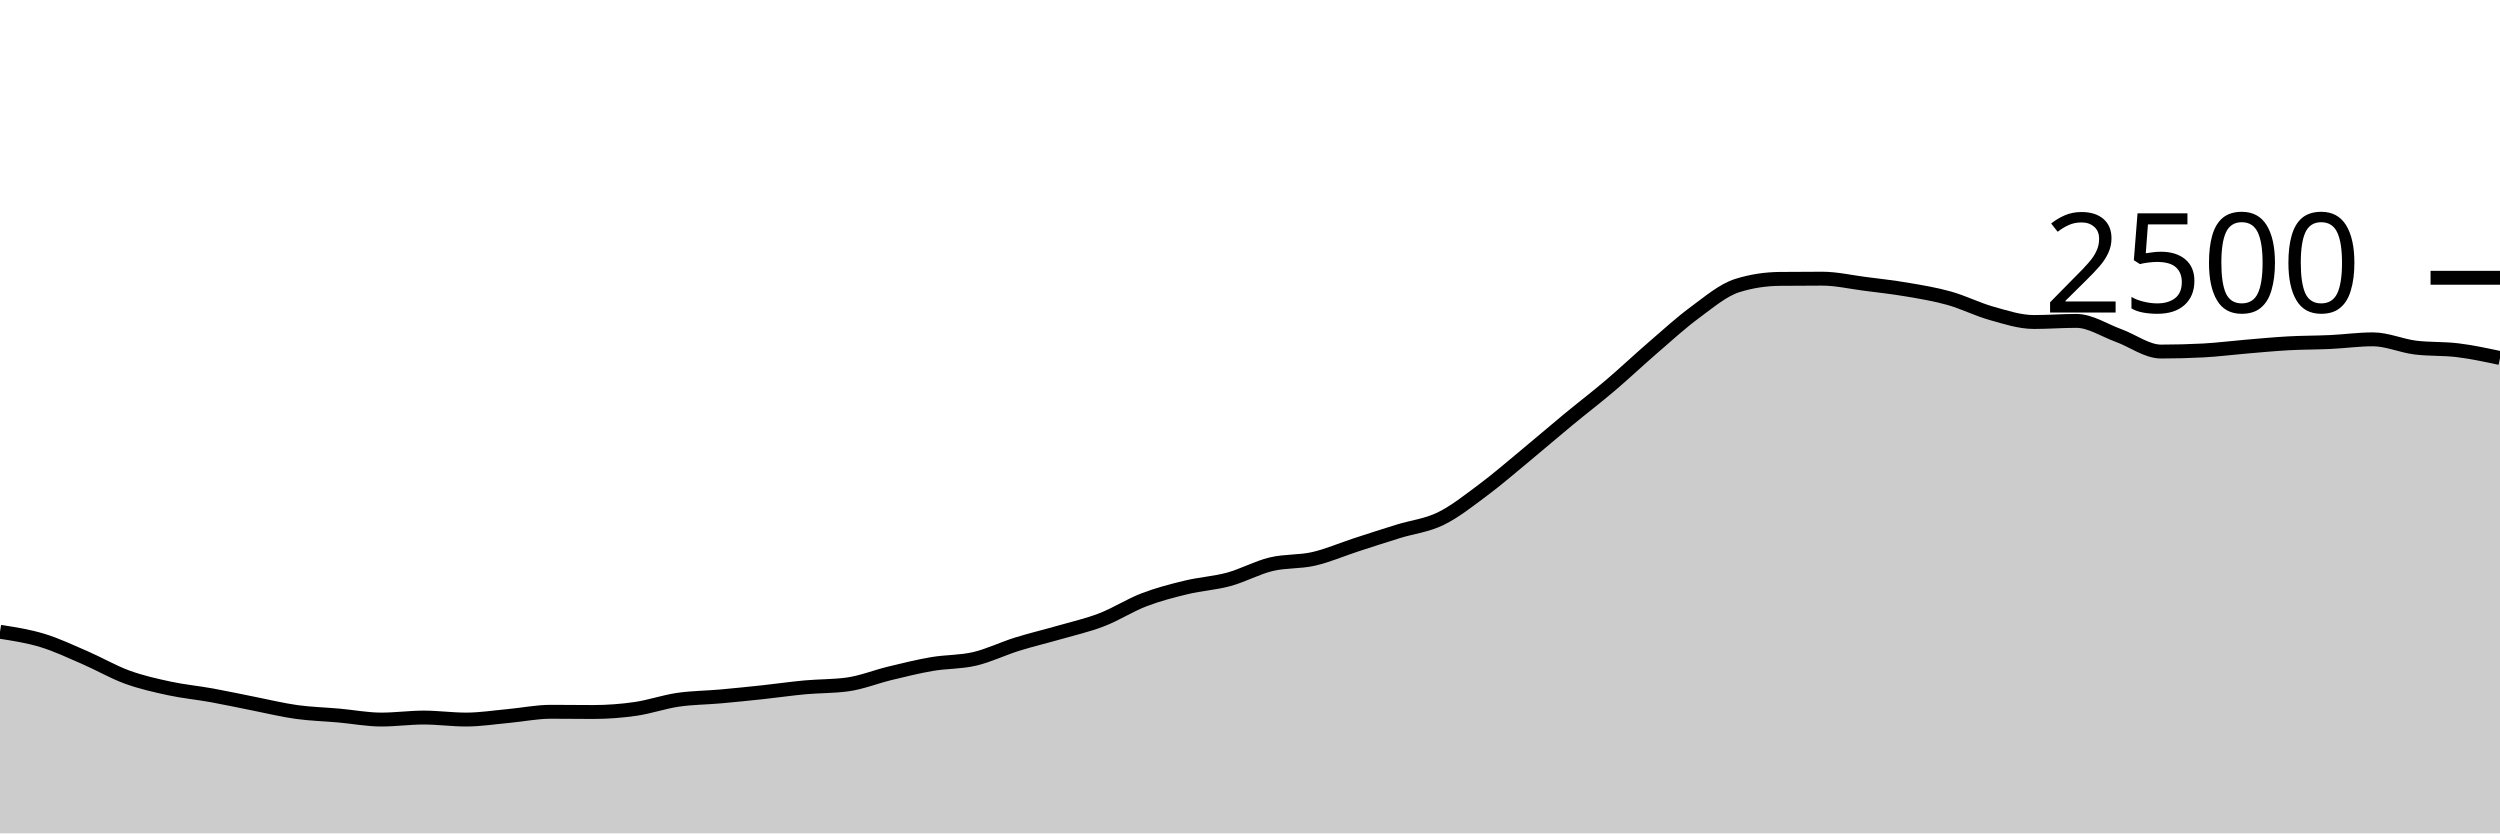
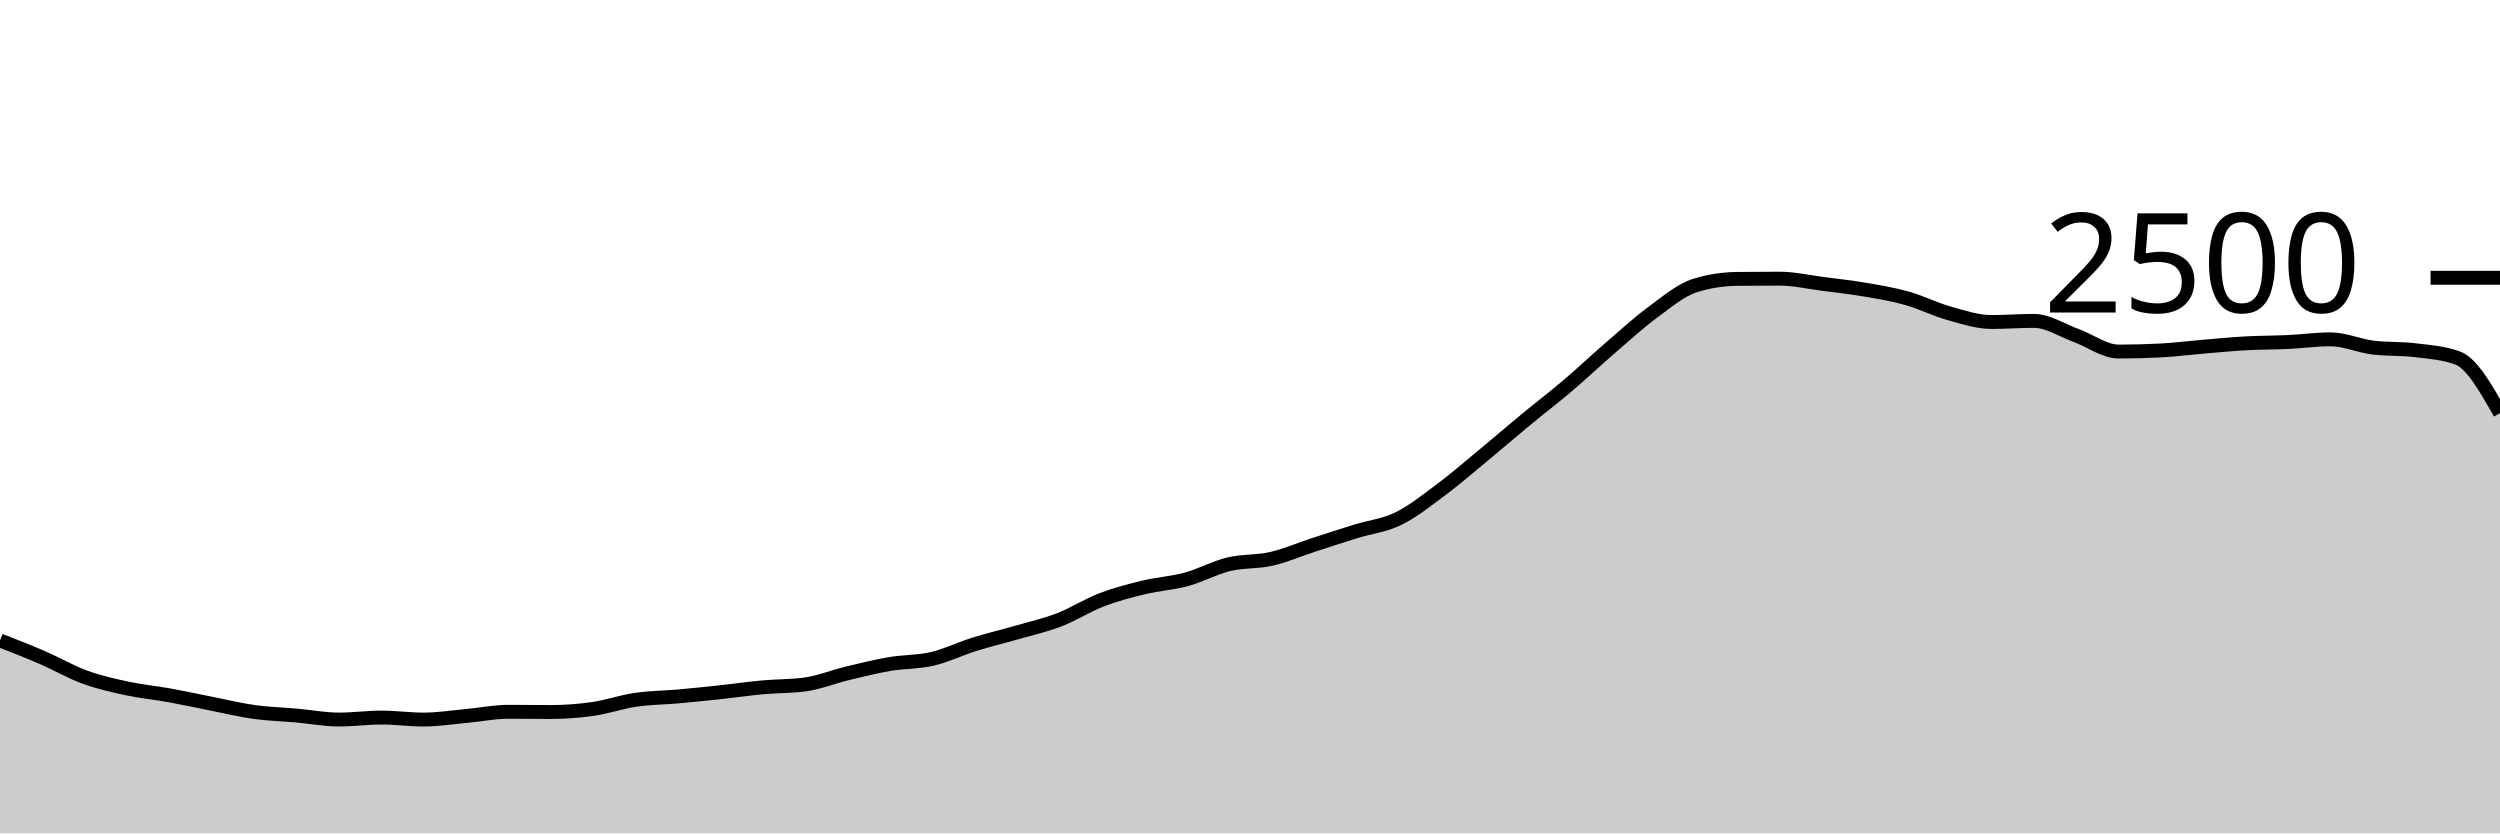
<svg xmlns="http://www.w3.org/2000/svg" viewBox="0 0 180 60">
  <g transform="translate(0,20)">
-     <path class="area" fill="rgba(0, 0, 0, 0.2)" d="M0,25.488C1.017,25.645,2.034,25.803,3.051,26.112C4.068,26.421,5.085,26.904,6.102,27.344C7.119,27.784,8.136,28.381,9.153,28.752C10.169,29.123,11.186,29.349,12.203,29.568C13.22,29.787,14.237,29.88,15.254,30.064C16.271,30.248,17.288,30.472,18.305,30.672C19.322,30.872,20.339,31.123,21.356,31.264C22.373,31.405,23.39,31.429,24.407,31.52C25.424,31.611,26.441,31.808,27.458,31.808C28.475,31.808,29.492,31.664,30.508,31.664C31.525,31.664,32.542,31.808,33.559,31.808C34.576,31.808,35.593,31.645,36.61,31.552C37.627,31.459,38.644,31.248,39.661,31.248C40.678,31.248,41.695,31.264,42.712,31.264C43.729,31.264,44.746,31.187,45.763,31.04C46.78,30.893,47.797,30.533,48.814,30.384C49.831,30.235,50.847,30.235,51.864,30.144C52.881,30.053,53.898,29.949,54.915,29.84C55.932,29.731,56.949,29.581,57.966,29.488C58.983,29.395,60,29.419,61.017,29.28C62.034,29.141,63.051,28.725,64.068,28.48C65.085,28.235,66.102,27.981,67.119,27.808C68.136,27.635,69.153,27.677,70.169,27.44C71.186,27.203,72.203,26.701,73.22,26.384C74.237,26.067,75.254,25.829,76.271,25.536C77.288,25.243,78.305,25.016,79.322,24.624C80.339,24.232,81.356,23.573,82.373,23.184C83.39,22.795,84.407,22.533,85.424,22.288C86.441,22.043,87.458,21.989,88.475,21.712C89.492,21.435,90.508,20.869,91.525,20.624C92.542,20.379,93.559,20.472,94.576,20.24C95.593,20.008,96.61,19.563,97.627,19.232C98.644,18.901,99.661,18.571,100.678,18.256C101.695,17.941,102.712,17.84,103.729,17.344C104.746,16.848,105.763,16.037,106.78,15.28C107.797,14.523,108.814,13.64,109.831,12.8C110.847,11.96,111.864,11.08,112.881,10.24C113.898,9.4,114.915,8.624,115.932,7.76C116.949,6.896,117.966,5.933,118.983,5.056C120,4.179,121.017,3.245,122.034,2.496C123.051,1.747,124.068,0.88,125.085,0.56C126.102,0.24,127.119,0.091,128.136,0.08C129.153,0.069,130.169,0.064,131.186,0.064C132.203,0.064,133.22,0.301,134.237,0.432C135.254,0.563,136.271,0.675,137.288,0.848C138.305,1.021,139.322,1.187,140.339,1.472C141.356,1.757,142.373,2.275,143.39,2.56C144.407,2.845,145.424,3.184,146.441,3.184C147.458,3.184,148.475,3.104,149.492,3.104C150.508,3.104,151.525,3.792,152.542,4.16C153.559,4.528,154.576,5.312,155.593,5.312C156.61,5.312,157.627,5.285,158.644,5.232C159.661,5.179,160.678,5.045,161.695,4.96C162.712,4.875,163.729,4.776,164.746,4.72C165.763,4.664,166.78,4.672,167.797,4.624C168.814,4.576,169.831,4.432,170.847,4.432C171.864,4.432,172.881,4.896,173.898,5.024C174.915,5.152,175.932,5.091,176.949,5.216C177.966,5.341,178.983,5.559,180,5.776L180,40C178.983,40,177.966,40,176.949,40C175.932,40,174.915,40,173.898,40C172.881,40,171.864,40,170.847,40C169.831,40,168.814,40,167.797,40C166.78,40,165.763,40,164.746,40C163.729,40,162.712,40,161.695,40C160.678,40,159.661,40,158.644,40C157.627,40,156.61,40,155.593,40C154.576,40,153.559,40,152.542,40C151.525,40,150.508,40,149.492,40C148.475,40,147.458,40,146.441,40C145.424,40,144.407,40,143.39,40C142.373,40,141.356,40,140.339,40C139.322,40,138.305,40,137.288,40C136.271,40,135.254,40,134.237,40C133.22,40,132.203,40,131.186,40C130.169,40,129.153,40,128.136,40C127.119,40,126.102,40,125.085,40C124.068,40,123.051,40,122.034,40C121.017,40,120,40,118.983,40C117.966,40,116.949,40,115.932,40C114.915,40,113.898,40,112.881,40C111.864,40,110.847,40,109.831,40C108.814,40,107.797,40,106.78,40C105.763,40,104.746,40,103.729,40C102.712,40,101.695,40,100.678,40C99.661,40,98.644,40,97.627,40C96.61,40,95.593,40,94.576,40C93.559,40,92.542,40,91.525,40C90.508,40,89.492,40,88.475,40C87.458,40,86.441,40,85.424,40C84.407,40,83.39,40,82.373,40C81.356,40,80.339,40,79.322,40C78.305,40,77.288,40,76.271,40C75.254,40,74.237,40,73.22,40C72.203,40,71.186,40,70.169,40C69.153,40,68.136,40,67.119,40C66.102,40,65.085,40,64.068,40C63.051,40,62.034,40,61.017,40C60,40,58.983,40,57.966,40C56.949,40,55.932,40,54.915,40C53.898,40,52.881,40,51.864,40C50.847,40,49.831,40,48.814,40C47.797,40,46.78,40,45.763,40C44.746,40,43.729,40,42.712,40C41.695,40,40.678,40,39.661,40C38.644,40,37.627,40,36.61,40C35.593,40,34.576,40,33.559,40C32.542,40,31.525,40,30.508,40C29.492,40,28.475,40,27.458,40C26.441,40,25.424,40,24.407,40C23.39,40,22.373,40,21.356,40C20.339,40,19.322,40,18.305,40C17.288,40,16.271,40,15.254,40C14.237,40,13.22,40,12.203,40C11.186,40,10.169,40,9.153,40C8.136,40,7.119,40,6.102,40C5.085,40,4.068,40,3.051,40C2.034,40,1.017,40,0,40Z" />
-     <path class="line" stroke="black" fill="none" d="M0,25.488C1.017,25.645,2.034,25.803,3.051,26.112C4.068,26.421,5.085,26.904,6.102,27.344C7.119,27.784,8.136,28.381,9.153,28.752C10.169,29.123,11.186,29.349,12.203,29.568C13.22,29.787,14.237,29.88,15.254,30.064C16.271,30.248,17.288,30.472,18.305,30.672C19.322,30.872,20.339,31.123,21.356,31.264C22.373,31.405,23.39,31.429,24.407,31.52C25.424,31.611,26.441,31.808,27.458,31.808C28.475,31.808,29.492,31.664,30.508,31.664C31.525,31.664,32.542,31.808,33.559,31.808C34.576,31.808,35.593,31.645,36.61,31.552C37.627,31.459,38.644,31.248,39.661,31.248C40.678,31.248,41.695,31.264,42.712,31.264C43.729,31.264,44.746,31.187,45.763,31.04C46.78,30.893,47.797,30.533,48.814,30.384C49.831,30.235,50.847,30.235,51.864,30.144C52.881,30.053,53.898,29.949,54.915,29.84C55.932,29.731,56.949,29.581,57.966,29.488C58.983,29.395,60,29.419,61.017,29.28C62.034,29.141,63.051,28.725,64.068,28.48C65.085,28.235,66.102,27.981,67.119,27.808C68.136,27.635,69.153,27.677,70.169,27.44C71.186,27.203,72.203,26.701,73.22,26.384C74.237,26.067,75.254,25.829,76.271,25.536C77.288,25.243,78.305,25.016,79.322,24.624C80.339,24.232,81.356,23.573,82.373,23.184C83.39,22.795,84.407,22.533,85.424,22.288C86.441,22.043,87.458,21.989,88.475,21.712C89.492,21.435,90.508,20.869,91.525,20.624C92.542,20.379,93.559,20.472,94.576,20.24C95.593,20.008,96.61,19.563,97.627,19.232C98.644,18.901,99.661,18.571,100.678,18.256C101.695,17.941,102.712,17.84,103.729,17.344C104.746,16.848,105.763,16.037,106.78,15.28C107.797,14.523,108.814,13.64,109.831,12.8C110.847,11.96,111.864,11.08,112.881,10.24C113.898,9.4,114.915,8.624,115.932,7.76C116.949,6.896,117.966,5.933,118.983,5.056C120,4.179,121.017,3.245,122.034,2.496C123.051,1.747,124.068,0.88,125.085,0.56C126.102,0.24,127.119,0.091,128.136,0.08C129.153,0.069,130.169,0.064,131.186,0.064C132.203,0.064,133.22,0.301,134.237,0.432C135.254,0.563,136.271,0.675,137.288,0.848C138.305,1.021,139.322,1.187,140.339,1.472C141.356,1.757,142.373,2.275,143.39,2.56C144.407,2.845,145.424,3.184,146.441,3.184C147.458,3.184,148.475,3.104,149.492,3.104C150.508,3.104,151.525,3.792,152.542,4.16C153.559,4.528,154.576,5.312,155.593,5.312C156.61,5.312,157.627,5.285,158.644,5.232C159.661,5.179,160.678,5.045,161.695,4.96C162.712,4.875,163.729,4.776,164.746,4.72C165.763,4.664,166.78,4.672,167.797,4.624C168.814,4.576,169.831,4.432,170.847,4.432C171.864,4.432,172.881,4.896,173.898,5.024C174.915,5.152,175.932,5.091,176.949,5.216C177.966,5.341,178.983,5.559,180,5.776" />
+     <path class="area" fill="rgba(0, 0, 0, 0.2)" d="M0,26.112C1.017,26.508,2.034,26.904,3.051,27.344C4.068,27.784,5.085,28.381,6.102,28.752C7.119,29.123,8.136,29.349,9.153,29.568C10.169,29.787,11.186,29.88,12.203,30.064C13.22,30.248,14.237,30.472,15.254,30.672C16.271,30.872,17.288,31.123,18.305,31.264C19.322,31.405,20.339,31.429,21.356,31.52C22.373,31.611,23.39,31.808,24.407,31.808C25.424,31.808,26.441,31.664,27.458,31.664C28.475,31.664,29.492,31.808,30.508,31.808C31.525,31.808,32.542,31.645,33.559,31.552C34.576,31.459,35.593,31.248,36.61,31.248C37.627,31.248,38.644,31.264,39.661,31.264C40.678,31.264,41.695,31.187,42.712,31.04C43.729,30.893,44.746,30.533,45.763,30.384C46.78,30.235,47.797,30.235,48.814,30.144C49.831,30.053,50.847,29.949,51.864,29.84C52.881,29.731,53.898,29.581,54.915,29.488C55.932,29.395,56.949,29.419,57.966,29.28C58.983,29.141,60,28.725,61.017,28.48C62.034,28.235,63.051,27.981,64.068,27.808C65.085,27.635,66.102,27.677,67.119,27.44C68.136,27.203,69.153,26.701,70.169,26.384C71.186,26.067,72.203,25.829,73.22,25.536C74.237,25.243,75.254,25.016,76.271,24.624C77.288,24.232,78.305,23.573,79.322,23.184C80.339,22.795,81.356,22.533,82.373,22.288C83.39,22.043,84.407,21.989,85.424,21.712C86.441,21.435,87.458,20.869,88.475,20.624C89.492,20.379,90.508,20.472,91.525,20.24C92.542,20.008,93.559,19.563,94.576,19.232C95.593,18.901,96.61,18.571,97.627,18.256C98.644,17.941,99.661,17.84,100.678,17.344C101.695,16.848,102.712,16.037,103.729,15.28C104.746,14.523,105.763,13.64,106.78,12.8C107.797,11.96,108.814,11.08,109.831,10.24C110.847,9.4,111.864,8.624,112.881,7.76C113.898,6.896,114.915,5.933,115.932,5.056C116.949,4.179,117.966,3.245,118.983,2.496C120,1.747,121.017,0.88,122.034,0.56C123.051,0.24,124.068,0.091,125.085,0.08C126.102,0.069,127.119,0.064,128.136,0.064C129.153,0.064,130.169,0.301,131.186,0.432C132.203,0.563,133.22,0.675,134.237,0.848C135.254,1.021,136.271,1.187,137.288,1.472C138.305,1.757,139.322,2.275,140.339,2.56C141.356,2.845,142.373,3.184,143.39,3.184C144.407,3.184,145.424,3.104,146.441,3.104C147.458,3.104,148.475,3.792,149.492,4.16C150.508,4.528,151.525,5.312,152.542,5.312C153.559,5.312,154.576,5.285,155.593,5.232C156.61,5.179,157.627,5.045,158.644,4.96C159.661,4.875,160.678,4.776,161.695,4.72C162.712,4.664,163.729,4.672,164.746,4.624C165.763,4.576,166.78,4.432,167.797,4.432C168.814,4.432,169.831,4.896,170.847,5.024C171.864,5.152,172.881,5.091,173.898,5.216C174.915,5.341,175.932,5.403,176.949,5.776C177.966,6.149,178.983,7.947,180,9.744L180,40C178.983,40,177.966,40,176.949,40C175.932,40,174.915,40,173.898,40C172.881,40,171.864,40,170.847,40C169.831,40,168.814,40,167.797,40C166.78,40,165.763,40,164.746,40C163.729,40,162.712,40,161.695,40C160.678,40,159.661,40,158.644,40C157.627,40,156.61,40,155.593,40C154.576,40,153.559,40,152.542,40C151.525,40,150.508,40,149.492,40C148.475,40,147.458,40,146.441,40C145.424,40,144.407,40,143.39,40C142.373,40,141.356,40,140.339,40C139.322,40,138.305,40,137.288,40C136.271,40,135.254,40,134.237,40C133.22,40,132.203,40,131.186,40C130.169,40,129.153,40,128.136,40C127.119,40,126.102,40,125.085,40C124.068,40,123.051,40,122.034,40C121.017,40,120,40,118.983,40C117.966,40,116.949,40,115.932,40C114.915,40,113.898,40,112.881,40C111.864,40,110.847,40,109.831,40C108.814,40,107.797,40,106.78,40C105.763,40,104.746,40,103.729,40C102.712,40,101.695,40,100.678,40C99.661,40,98.644,40,97.627,40C96.61,40,95.593,40,94.576,40C93.559,40,92.542,40,91.525,40C90.508,40,89.492,40,88.475,40C87.458,40,86.441,40,85.424,40C84.407,40,83.39,40,82.373,40C81.356,40,80.339,40,79.322,40C78.305,40,77.288,40,76.271,40C75.254,40,74.237,40,73.22,40C72.203,40,71.186,40,70.169,40C69.153,40,68.136,40,67.119,40C66.102,40,65.085,40,64.068,40C63.051,40,62.034,40,61.017,40C60,40,58.983,40,57.966,40C56.949,40,55.932,40,54.915,40C53.898,40,52.881,40,51.864,40C50.847,40,49.831,40,48.814,40C47.797,40,46.78,40,45.763,40C44.746,40,43.729,40,42.712,40C41.695,40,40.678,40,39.661,40C38.644,40,37.627,40,36.61,40C35.593,40,34.576,40,33.559,40C32.542,40,31.525,40,30.508,40C29.492,40,28.475,40,27.458,40C26.441,40,25.424,40,24.407,40C23.39,40,22.373,40,21.356,40C20.339,40,19.322,40,18.305,40C17.288,40,16.271,40,15.254,40C14.237,40,13.22,40,12.203,40C11.186,40,10.169,40,9.153,40C8.136,40,7.119,40,6.102,40C5.085,40,4.068,40,3.051,40C2.034,40,1.017,40,0,40Z" />
+     <path class="line" stroke="black" fill="none" d="M0,26.112C1.017,26.508,2.034,26.904,3.051,27.344C4.068,27.784,5.085,28.381,6.102,28.752C7.119,29.123,8.136,29.349,9.153,29.568C10.169,29.787,11.186,29.88,12.203,30.064C13.22,30.248,14.237,30.472,15.254,30.672C16.271,30.872,17.288,31.123,18.305,31.264C19.322,31.405,20.339,31.429,21.356,31.52C22.373,31.611,23.39,31.808,24.407,31.808C25.424,31.808,26.441,31.664,27.458,31.664C28.475,31.664,29.492,31.808,30.508,31.808C31.525,31.808,32.542,31.645,33.559,31.552C34.576,31.459,35.593,31.248,36.61,31.248C37.627,31.248,38.644,31.264,39.661,31.264C40.678,31.264,41.695,31.187,42.712,31.04C43.729,30.893,44.746,30.533,45.763,30.384C46.78,30.235,47.797,30.235,48.814,30.144C49.831,30.053,50.847,29.949,51.864,29.84C52.881,29.731,53.898,29.581,54.915,29.488C55.932,29.395,56.949,29.419,57.966,29.28C58.983,29.141,60,28.725,61.017,28.48C62.034,28.235,63.051,27.981,64.068,27.808C65.085,27.635,66.102,27.677,67.119,27.44C68.136,27.203,69.153,26.701,70.169,26.384C71.186,26.067,72.203,25.829,73.22,25.536C74.237,25.243,75.254,25.016,76.271,24.624C77.288,24.232,78.305,23.573,79.322,23.184C80.339,22.795,81.356,22.533,82.373,22.288C83.39,22.043,84.407,21.989,85.424,21.712C86.441,21.435,87.458,20.869,88.475,20.624C89.492,20.379,90.508,20.472,91.525,20.24C92.542,20.008,93.559,19.563,94.576,19.232C95.593,18.901,96.61,18.571,97.627,18.256C98.644,17.941,99.661,17.84,100.678,17.344C101.695,16.848,102.712,16.037,103.729,15.28C104.746,14.523,105.763,13.64,106.78,12.8C107.797,11.96,108.814,11.08,109.831,10.24C110.847,9.4,111.864,8.624,112.881,7.76C113.898,6.896,114.915,5.933,115.932,5.056C116.949,4.179,117.966,3.245,118.983,2.496C120,1.747,121.017,0.88,122.034,0.56C123.051,0.24,124.068,0.091,125.085,0.08C126.102,0.069,127.119,0.064,128.136,0.064C129.153,0.064,130.169,0.301,131.186,0.432C132.203,0.563,133.22,0.675,134.237,0.848C135.254,1.021,136.271,1.187,137.288,1.472C138.305,1.757,139.322,2.275,140.339,2.56C141.356,2.845,142.373,3.184,143.39,3.184C144.407,3.184,145.424,3.104,146.441,3.104C147.458,3.104,148.475,3.792,149.492,4.16C150.508,4.528,151.525,5.312,152.542,5.312C153.559,5.312,154.576,5.285,155.593,5.232C156.61,5.179,157.627,5.045,158.644,4.96C159.661,4.875,160.678,4.776,161.695,4.72C162.712,4.664,163.729,4.672,164.746,4.624C165.763,4.576,166.78,4.432,167.797,4.432C168.814,4.432,169.831,4.896,170.847,5.024C171.864,5.152,172.881,5.091,173.898,5.216C174.915,5.341,175.932,5.403,176.949,5.776C177.966,6.149,178.983,7.947,180,9.744" />
    <path class="axis-ceiling" stroke-width="1" stroke="black" fill="none" d="M175,0L180,0" />
    <text class="axis-ceiling-label" font-family="sans-serif" text-anchor="end" font-size="10px" x="170" y="2.5">2500</text>
  </g>
</svg>
